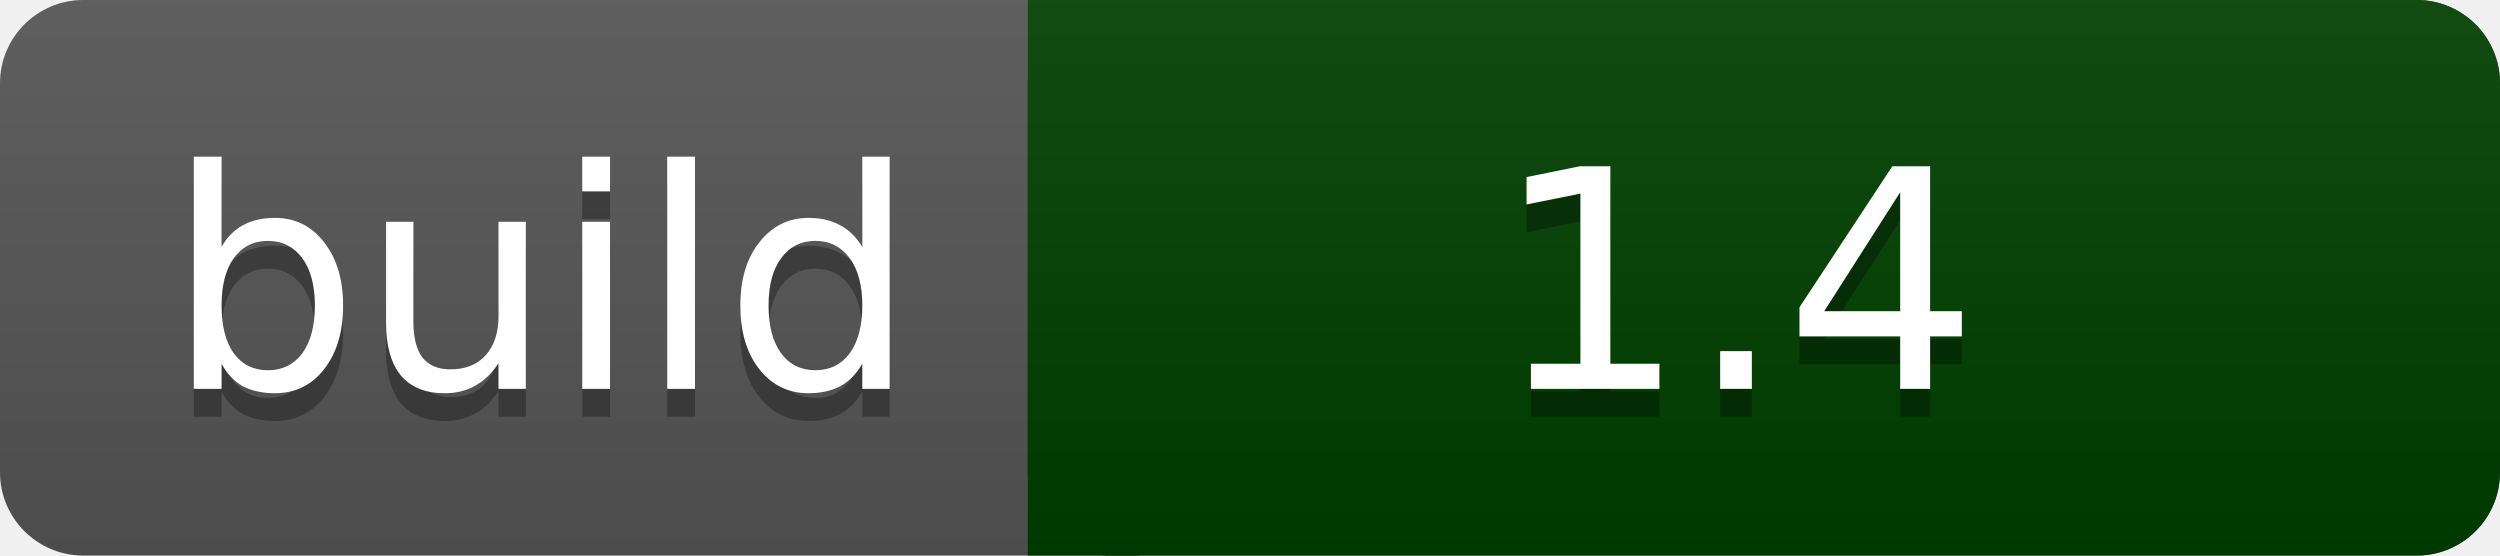
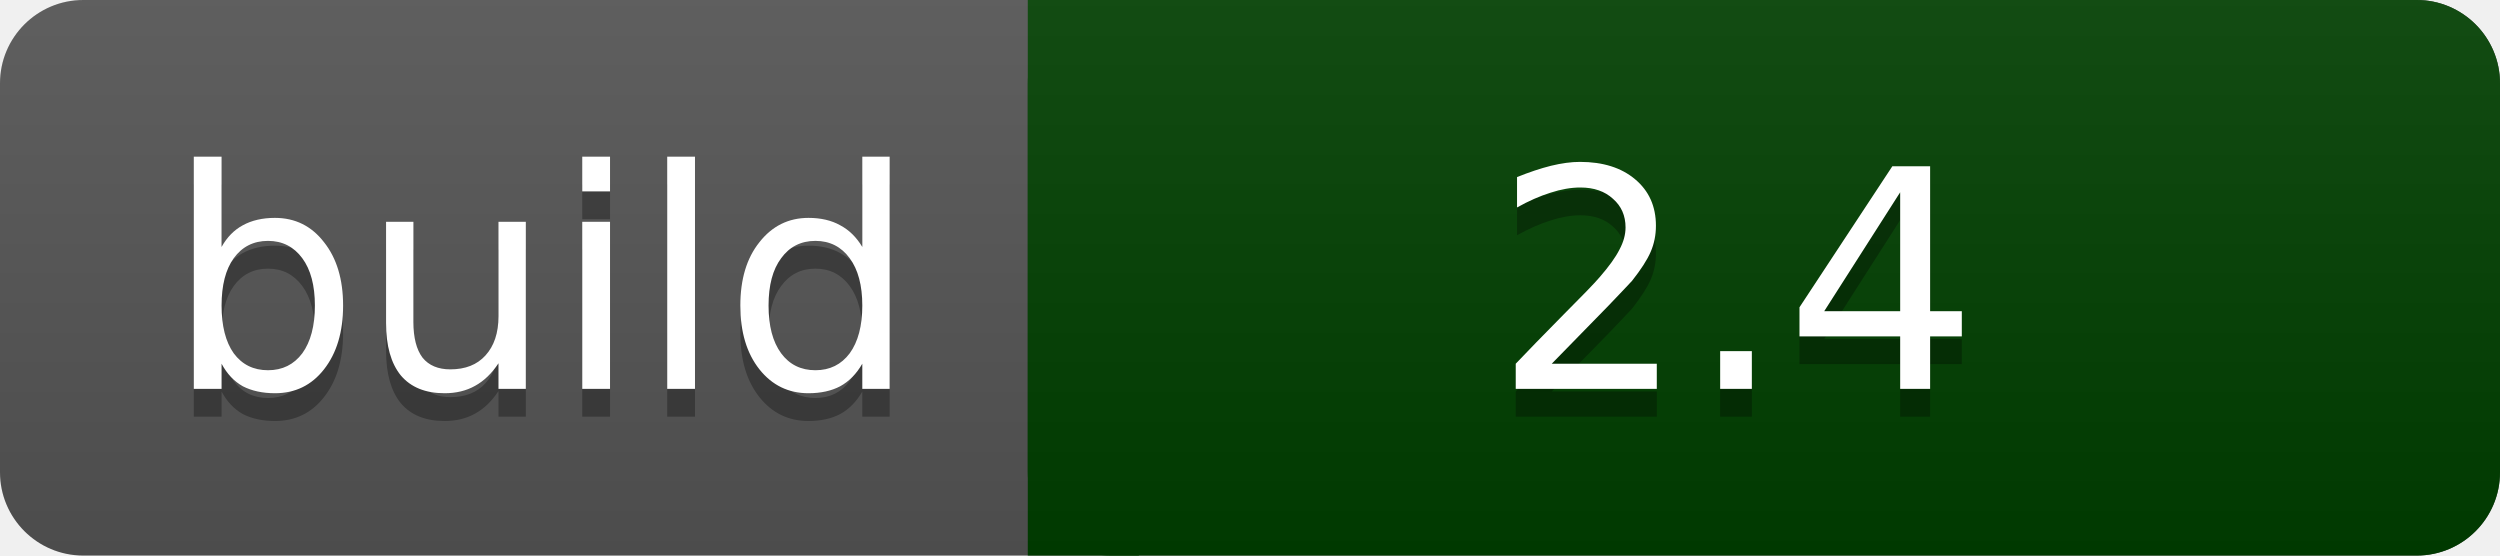
<svg xmlns="http://www.w3.org/2000/svg" width="90" height="20">
  <linearGradient id="a" x2="0" y2="100%">
    <stop offset="0" stop-color="#bbb" stop-opacity=".1" />
    <stop offset="1" stop-opacity=".1" />
  </linearGradient>
  <rect rx="3" width="90" height="20" fill="#555" />
  <rect rx="3" x="37" width="53" height="20" fill="#004000" />
  <path fill="#004000" d="M37 0h4v20h-4z" />
  <rect rx="3" width="90" height="20" fill="url(#a)" />
  <g fill="#fff" text-anchor="middle" font-family="DejaVu Sans,Verdana,Geneva,sans-serif" font-size="11">
    <text x="19.5" y="15" fill="#010101" fill-opacity=".3">build</text>
    <text x="19.5" y="14">build</text>
-     <text x="62.5" y="15" fill="#010101" fill-opacity=".3">1.4</text>
-     <text x="62.5" y="14">1.4</text>
+     <text x="62.5" y="15" fill="#010101" fill-opacity=".3">2.4</text>
+     <text x="62.5" y="14">2.4</text>
  </g>
</svg>
